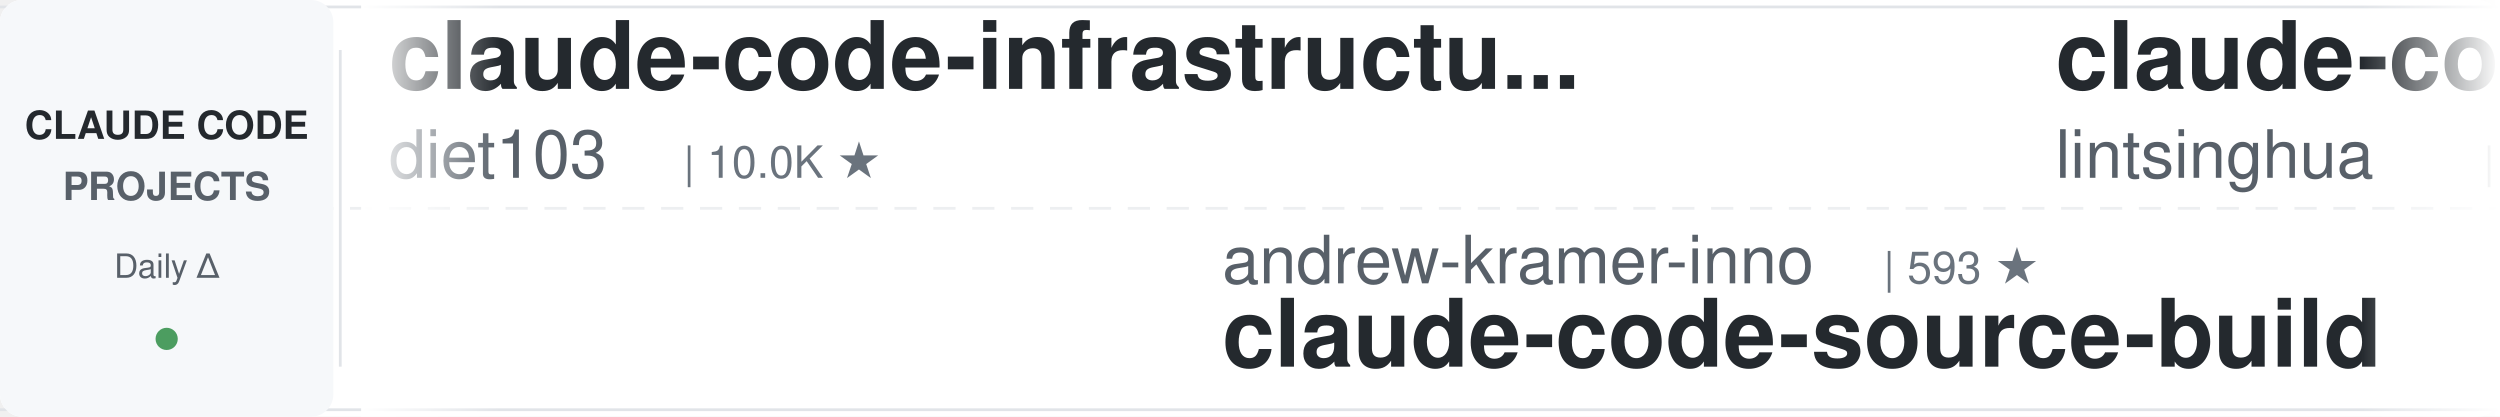
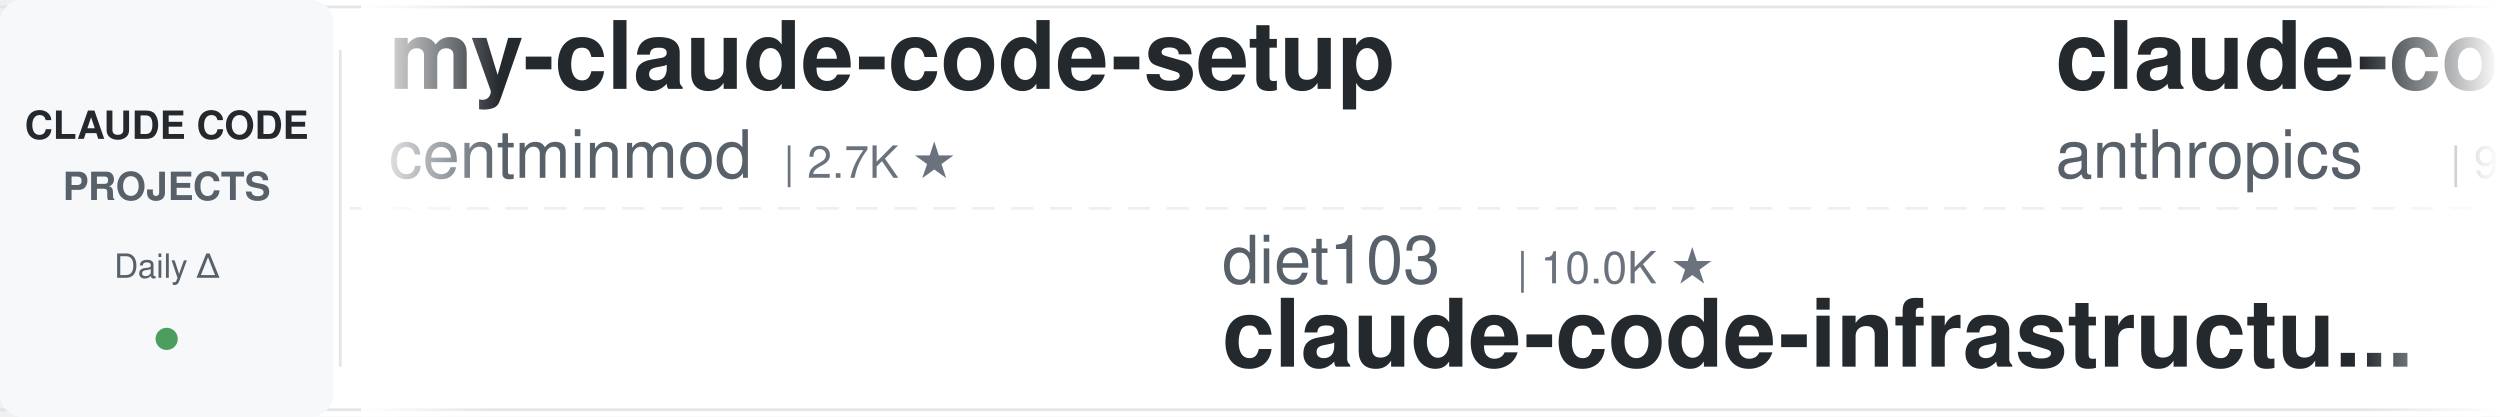
<svg xmlns="http://www.w3.org/2000/svg" width="900" height="150">
  <defs>
    <linearGradient id="leftFade" x1="0%" y1="0%" x2="100%" y2="0%">
      <stop offset="0%" style="stop-color:#ffffff;stop-opacity:1" />
      <stop offset="100%" style="stop-color:#ffffff;stop-opacity:0" />
    </linearGradient>
    <linearGradient id="rightFade" x1="0%" y1="0%" x2="100%" y2="0%">
      <stop offset="0%" style="stop-color:#ffffff;stop-opacity:0" />
      <stop offset="100%" style="stop-color:#ffffff;stop-opacity:1" />
    </linearGradient>
  </defs>
  <rect width="900" height="150" fill="#ffffff" rx="8" />
  <rect x="0" y="2" width="900" height="1" fill="#e1e4e8" />
  <rect x="0" y="147" width="900" height="1" fill="#e1e4e8" />
  <line x1="0" y1="75" x2="900" y2="75" stroke="#e1e4e8" stroke-width="1" stroke-dasharray="8 6" opacity="0.6" />
  <rect x="0" y="0" width="120" height="150" fill="#f6f8fa" rx="8" />
  <text x="60" y="50" font-family="-apple-system, BlinkMacSystemFont, 'Segoe UI', Helvetica, Arial, sans-serif" font-size="14" font-weight="600" fill="#24292e" text-anchor="middle">CLAUDE CODE</text>
  <text x="60" y="72" font-family="-apple-system, BlinkMacSystemFont, 'Segoe UI', Helvetica, Arial, sans-serif" font-size="14" font-weight="600" fill="#586069" text-anchor="middle">PROJECTS</text>
  <text x="60" y="100" font-family="-apple-system, BlinkMacSystemFont, 'Segoe UI', Helvetica, Arial, sans-serif" font-size="12" font-weight="500" fill="#586069" text-anchor="middle">Daily Δ</text>
  <circle cx="60" cy="122" r="4" fill="#22863a" opacity="0.8" />
  <rect x="122" y="18" width="1" height="114" fill="#e1e4e8" />
  <clipPath id="tickerClip">
    <rect x="130" y="0" width="770" height="150" />
  </clipPath>
  <g clip-path="url(#tickerClip)">
    <g id="tickerItems">
      <animateTransform attributeName="transform" attributeType="XML" type="translate" from="0 0" to="-3000 0" dur="54s" repeatCount="indefinite" />
      <g transform="translate(0, 0)">
-         <text x="140" y="32" font-family="-apple-system, BlinkMacSystemFont, 'Segoe UI', Helvetica, Arial, sans-serif" font-size="34" font-weight="600" fill="#24292e">claude-code-infrastructu...</text>
-         <text x="140" y="64" font-family="-apple-system, BlinkMacSystemFont, 'Segoe UI', Helvetica, Arial, sans-serif" font-size="24" font-weight="400" fill="#586069">diet103</text>
-         <text x="246" y="64" font-family="-apple-system, BlinkMacSystemFont, 'Segoe UI', Helvetica, Arial, sans-serif" font-size="16" font-weight="500" fill="#6a737d">| 10.0K ★</text>
+         <text x="140" y="32" font-family="-apple-system, BlinkMacSystemFont, 'Segoe UI', Helvetica, Arial, sans-serif" font-size="34" font-weight="600" fill="#24292e">my-claude-code-setup</text>
+         <text x="140" y="64" font-family="-apple-system, BlinkMacSystemFont, 'Segoe UI', Helvetica, Arial, sans-serif" font-size="24" font-weight="400" fill="#586069">centminmod</text>
+         <text x="282" y="64" font-family="-apple-system, BlinkMacSystemFont, 'Segoe UI', Helvetica, Arial, sans-serif" font-size="16" font-weight="500" fill="#6a737d">| 2.7K ★</text>
      </g>
      <g transform="translate(300, 0)">
-         <text x="140" y="102" font-family="-apple-system, BlinkMacSystemFont, 'Segoe UI', Helvetica, Arial, sans-serif" font-size="24" font-weight="400" fill="#586069">andrew-kramer-inno</text>
-         <text x="378" y="102" font-family="-apple-system, BlinkMacSystemFont, 'Segoe UI', Helvetica, Arial, sans-serif" font-size="16" font-weight="500" fill="#6a737d">| 593 ★</text>
-         <text x="140" y="132" font-family="-apple-system, BlinkMacSystemFont, 'Segoe UI', Helvetica, Arial, sans-serif" font-size="34" font-weight="600" fill="#24292e">claude-code-source-build</text>
+         <text x="140" y="102" font-family="-apple-system, BlinkMacSystemFont, 'Segoe UI', Helvetica, Arial, sans-serif" font-size="24" font-weight="400" fill="#586069">diet103</text>
+         <text x="246" y="102" font-family="-apple-system, BlinkMacSystemFont, 'Segoe UI', Helvetica, Arial, sans-serif" font-size="16" font-weight="500" fill="#6a737d">| 10.0K ★</text>
+         <text x="140" y="132" font-family="-apple-system, BlinkMacSystemFont, 'Segoe UI', Helvetica, Arial, sans-serif" font-size="34" font-weight="600" fill="#24292e">claude-code-infrastructu...</text>
      </g>
      <g transform="translate(600, 0)">
-         <text x="140" y="32" font-family="-apple-system, BlinkMacSystemFont, 'Segoe UI', Helvetica, Arial, sans-serif" font-size="34" font-weight="600" fill="#24292e">claude-code-book</text>
-         <text x="140" y="64" font-family="-apple-system, BlinkMacSystemFont, 'Segoe UI', Helvetica, Arial, sans-serif" font-size="24" font-weight="400" fill="#586069">lintsinghua</text>
-         <text x="294" y="64" font-family="-apple-system, BlinkMacSystemFont, 'Segoe UI', Helvetica, Arial, sans-serif" font-size="16" font-weight="500" fill="#6a737d">| 4.3K ★</text>
+         <text x="140" y="32" font-family="-apple-system, BlinkMacSystemFont, 'Segoe UI', Helvetica, Arial, sans-serif" font-size="34" font-weight="600" fill="#24292e">claude-code-action</text>
+         <text x="140" y="64" font-family="-apple-system, BlinkMacSystemFont, 'Segoe UI', Helvetica, Arial, sans-serif" font-size="24" font-weight="400" fill="#586069">anthropics</text>
+         <text x="282" y="64" font-family="-apple-system, BlinkMacSystemFont, 'Segoe UI', Helvetica, Arial, sans-serif" font-size="16" font-weight="500" fill="#6a737d">| 9.5K ★</text>
      </g>
      <g transform="translate(900, 0)">
-         <text x="140" y="102" font-family="-apple-system, BlinkMacSystemFont, 'Segoe UI', Helvetica, Arial, sans-serif" font-size="24" font-weight="400" fill="#586069">kodu-ai</text>
-         <text x="246" y="102" font-family="-apple-system, BlinkMacSystemFont, 'Segoe UI', Helvetica, Arial, sans-serif" font-size="16" font-weight="500" fill="#6a737d">| 5.2K ★</text>
-         <text x="140" y="132" font-family="-apple-system, BlinkMacSystemFont, 'Segoe UI', Helvetica, Arial, sans-serif" font-size="34" font-weight="600" fill="#24292e">claude-coder</text>
+         <text x="140" y="102" font-family="-apple-system, BlinkMacSystemFont, 'Segoe UI', Helvetica, Arial, sans-serif" font-size="24" font-weight="400" fill="#586069">musistudio</text>
+         <text x="282" y="102" font-family="-apple-system, BlinkMacSystemFont, 'Segoe UI', Helvetica, Arial, sans-serif" font-size="16" font-weight="500" fill="#6a737d">| 37.7K ★</text>
+         <text x="140" y="132" font-family="-apple-system, BlinkMacSystemFont, 'Segoe UI', Helvetica, Arial, sans-serif" font-size="34" font-weight="600" fill="#24292e">claude-code-router</text>
      </g>
      <g transform="translate(1200, 0)">
        <text x="140" y="32" font-family="-apple-system, BlinkMacSystemFont, 'Segoe UI', Helvetica, Arial, sans-serif" font-size="34" font-weight="600" fill="#24292e">claude-code-best-practic...</text>
        <text x="140" y="64" font-family="-apple-system, BlinkMacSystemFont, 'Segoe UI', Helvetica, Arial, sans-serif" font-size="24" font-weight="400" fill="#586069">shanraisshan</text>
        <text x="306" y="64" font-family="-apple-system, BlinkMacSystemFont, 'Segoe UI', Helvetica, Arial, sans-serif" font-size="16" font-weight="500" fill="#6a737d">| 67.6K ★</text>
      </g>
      <g transform="translate(1500, 0)">
-         <text x="140" y="102" font-family="-apple-system, BlinkMacSystemFont, 'Segoe UI', Helvetica, Arial, sans-serif" font-size="24" font-weight="400" fill="#586069">WorldFlowAI</text>
-         <text x="294" y="102" font-family="-apple-system, BlinkMacSystemFont, 'Segoe UI', Helvetica, Arial, sans-serif" font-size="16" font-weight="500" fill="#6a737d">| 4.8K ★</text>
-         <text x="140" y="132" font-family="-apple-system, BlinkMacSystemFont, 'Segoe UI', Helvetica, Arial, sans-serif" font-size="34" font-weight="600" fill="#24292e">everything-claude-code</text>
+         <text x="140" y="102" font-family="-apple-system, BlinkMacSystemFont, 'Segoe UI', Helvetica, Arial, sans-serif" font-size="24" font-weight="400" fill="#586069">affaan-m</text>
+         <text x="258" y="102" font-family="-apple-system, BlinkMacSystemFont, 'Segoe UI', Helvetica, Arial, sans-serif" font-size="16" font-weight="500" fill="#6a737d">| 280.8K ★</text>
+         <text x="140" y="132" font-family="-apple-system, BlinkMacSystemFont, 'Segoe UI', Helvetica, Arial, sans-serif" font-size="34" font-weight="600" fill="#24292e">ECC</text>
      </g>
      <g transform="translate(1800, 0)">
+         <text x="140" y="32" font-family="-apple-system, BlinkMacSystemFont, 'Segoe UI', Helvetica, Arial, sans-serif" font-size="34" font-weight="600" fill="#24292e">awesome-claude-code</text>
+         <text x="140" y="64" font-family="-apple-system, BlinkMacSystemFont, 'Segoe UI', Helvetica, Arial, sans-serif" font-size="24" font-weight="400" fill="#586069">jqueryscript</text>
+         <text x="306" y="64" font-family="-apple-system, BlinkMacSystemFont, 'Segoe UI', Helvetica, Arial, sans-serif" font-size="16" font-weight="500" fill="#6a737d">| 531 ★</text>
+       </g>
+       <g transform="translate(2100, 0)">
+         <text x="140" y="102" font-family="-apple-system, BlinkMacSystemFont, 'Segoe UI', Helvetica, Arial, sans-serif" font-size="24" font-weight="400" fill="#586069">huangserva</text>
+         <text x="282" y="102" font-family="-apple-system, BlinkMacSystemFont, 'Segoe UI', Helvetica, Arial, sans-serif" font-size="16" font-weight="500" fill="#6a737d">| 629 ★</text>
+         <text x="140" y="132" font-family="-apple-system, BlinkMacSystemFont, 'Segoe UI', Helvetica, Arial, sans-serif" font-size="34" font-weight="600" fill="#24292e">claude-code-cli</text>
+       </g>
+       <g transform="translate(2400, 0)">
+         <text x="140" y="32" font-family="-apple-system, BlinkMacSystemFont, 'Segoe UI', Helvetica, Arial, sans-serif" font-size="34" font-weight="600" fill="#24292e">free-claude-code</text>
+         <text x="140" y="64" font-family="-apple-system, BlinkMacSystemFont, 'Segoe UI', Helvetica, Arial, sans-serif" font-size="24" font-weight="400" fill="#586069">Alishahryar1</text>
+         <text x="306" y="64" font-family="-apple-system, BlinkMacSystemFont, 'Segoe UI', Helvetica, Arial, sans-serif" font-size="16" font-weight="500" fill="#6a737d">| 60.9K ★</text>
+       </g>
+       <g transform="translate(2700, 0)">
+         <text x="140" y="102" font-family="-apple-system, BlinkMacSystemFont, 'Segoe UI', Helvetica, Arial, sans-serif" font-size="24" font-weight="400" fill="#586069">nicedreamzapp</text>
+         <text x="318" y="102" font-family="-apple-system, BlinkMacSystemFont, 'Segoe UI', Helvetica, Arial, sans-serif" font-size="16" font-weight="500" fill="#6a737d">| 3.4K ★</text>
+         <text x="140" y="132" font-family="-apple-system, BlinkMacSystemFont, 'Segoe UI', Helvetica, Arial, sans-serif" font-size="34" font-weight="600" fill="#24292e">claude-code-local</text>
+       </g>
+       <g transform="translate(3000, 0)">
+         <text x="140" y="32" font-family="-apple-system, BlinkMacSystemFont, 'Segoe UI', Helvetica, Arial, sans-serif" font-size="34" font-weight="600" fill="#24292e">my-claude-code-setup</text>
+         <text x="140" y="64" font-family="-apple-system, BlinkMacSystemFont, 'Segoe UI', Helvetica, Arial, sans-serif" font-size="24" font-weight="400" fill="#586069">centminmod</text>
+         <text x="282" y="64" font-family="-apple-system, BlinkMacSystemFont, 'Segoe UI', Helvetica, Arial, sans-serif" font-size="16" font-weight="500" fill="#6a737d">| 2.7K ★</text>
+       </g>
+       <g transform="translate(3300, 0)">
+         <text x="140" y="102" font-family="-apple-system, BlinkMacSystemFont, 'Segoe UI', Helvetica, Arial, sans-serif" font-size="24" font-weight="400" fill="#586069">diet103</text>
+         <text x="246" y="102" font-family="-apple-system, BlinkMacSystemFont, 'Segoe UI', Helvetica, Arial, sans-serif" font-size="16" font-weight="500" fill="#6a737d">| 10.0K ★</text>
+         <text x="140" y="132" font-family="-apple-system, BlinkMacSystemFont, 'Segoe UI', Helvetica, Arial, sans-serif" font-size="34" font-weight="600" fill="#24292e">claude-code-infrastructu...</text>
+       </g>
+       <g transform="translate(3600, 0)">
        <text x="140" y="32" font-family="-apple-system, BlinkMacSystemFont, 'Segoe UI', Helvetica, Arial, sans-serif" font-size="34" font-weight="600" fill="#24292e">claude-code-action</text>
        <text x="140" y="64" font-family="-apple-system, BlinkMacSystemFont, 'Segoe UI', Helvetica, Arial, sans-serif" font-size="24" font-weight="400" fill="#586069">anthropics</text>
        <text x="282" y="64" font-family="-apple-system, BlinkMacSystemFont, 'Segoe UI', Helvetica, Arial, sans-serif" font-size="16" font-weight="500" fill="#6a737d">| 9.5K ★</text>
      </g>
-       <g transform="translate(2100, 0)">
-         <text x="140" y="102" font-family="-apple-system, BlinkMacSystemFont, 'Segoe UI', Helvetica, Arial, sans-serif" font-size="24" font-weight="400" fill="#586069">luyao618</text>
-         <text x="258" y="102" font-family="-apple-system, BlinkMacSystemFont, 'Segoe UI', Helvetica, Arial, sans-serif" font-size="16" font-weight="500" fill="#6a737d">| 1.7K ★</text>
-         <text x="140" y="132" font-family="-apple-system, BlinkMacSystemFont, 'Segoe UI', Helvetica, Arial, sans-serif" font-size="34" font-weight="600" fill="#24292e">Claude-Code-Source-Study</text>
-       </g>
-       <g transform="translate(2400, 0)">
-         <text x="140" y="32" font-family="-apple-system, BlinkMacSystemFont, 'Segoe UI', Helvetica, Arial, sans-serif" font-size="34" font-weight="600" fill="#24292e">claude-code-telegram</text>
-         <text x="140" y="64" font-family="-apple-system, BlinkMacSystemFont, 'Segoe UI', Helvetica, Arial, sans-serif" font-size="24" font-weight="400" fill="#586069">overwirehq</text>
-         <text x="282" y="64" font-family="-apple-system, BlinkMacSystemFont, 'Segoe UI', Helvetica, Arial, sans-serif" font-size="16" font-weight="500" fill="#6a737d">| 2.8K ★</text>
-       </g>
-       <g transform="translate(2700, 0)">
-         <text x="140" y="102" font-family="-apple-system, BlinkMacSystemFont, 'Segoe UI', Helvetica, Arial, sans-serif" font-size="24" font-weight="400" fill="#586069">https-deeplearning-ai</text>
-         <text x="414" y="102" font-family="-apple-system, BlinkMacSystemFont, 'Segoe UI', Helvetica, Arial, sans-serif" font-size="16" font-weight="500" fill="#6a737d">| 556 ★</text>
-         <text x="140" y="132" font-family="-apple-system, BlinkMacSystemFont, 'Segoe UI', Helvetica, Arial, sans-serif" font-size="34" font-weight="600" fill="#24292e">sc-claude-code-files</text>
-       </g>
-       <g transform="translate(3000, 0)">
-         <text x="140" y="32" font-family="-apple-system, BlinkMacSystemFont, 'Segoe UI', Helvetica, Arial, sans-serif" font-size="34" font-weight="600" fill="#24292e">claude-code-infrastructu...</text>
-         <text x="140" y="64" font-family="-apple-system, BlinkMacSystemFont, 'Segoe UI', Helvetica, Arial, sans-serif" font-size="24" font-weight="400" fill="#586069">diet103</text>
-         <text x="246" y="64" font-family="-apple-system, BlinkMacSystemFont, 'Segoe UI', Helvetica, Arial, sans-serif" font-size="16" font-weight="500" fill="#6a737d">| 10.0K ★</text>
-       </g>
-       <g transform="translate(3300, 0)">
-         <text x="140" y="102" font-family="-apple-system, BlinkMacSystemFont, 'Segoe UI', Helvetica, Arial, sans-serif" font-size="24" font-weight="400" fill="#586069">andrew-kramer-inno</text>
-         <text x="378" y="102" font-family="-apple-system, BlinkMacSystemFont, 'Segoe UI', Helvetica, Arial, sans-serif" font-size="16" font-weight="500" fill="#6a737d">| 593 ★</text>
-         <text x="140" y="132" font-family="-apple-system, BlinkMacSystemFont, 'Segoe UI', Helvetica, Arial, sans-serif" font-size="34" font-weight="600" fill="#24292e">claude-code-source-build</text>
-       </g>
-       <g transform="translate(3600, 0)">
-         <text x="140" y="32" font-family="-apple-system, BlinkMacSystemFont, 'Segoe UI', Helvetica, Arial, sans-serif" font-size="34" font-weight="600" fill="#24292e">claude-code-book</text>
-         <text x="140" y="64" font-family="-apple-system, BlinkMacSystemFont, 'Segoe UI', Helvetica, Arial, sans-serif" font-size="24" font-weight="400" fill="#586069">lintsinghua</text>
-         <text x="294" y="64" font-family="-apple-system, BlinkMacSystemFont, 'Segoe UI', Helvetica, Arial, sans-serif" font-size="16" font-weight="500" fill="#6a737d">| 4.3K ★</text>
-       </g>
      <g transform="translate(3900, 0)">
-         <text x="140" y="102" font-family="-apple-system, BlinkMacSystemFont, 'Segoe UI', Helvetica, Arial, sans-serif" font-size="24" font-weight="400" fill="#586069">kodu-ai</text>
-         <text x="246" y="102" font-family="-apple-system, BlinkMacSystemFont, 'Segoe UI', Helvetica, Arial, sans-serif" font-size="16" font-weight="500" fill="#6a737d">| 5.2K ★</text>
-         <text x="140" y="132" font-family="-apple-system, BlinkMacSystemFont, 'Segoe UI', Helvetica, Arial, sans-serif" font-size="34" font-weight="600" fill="#24292e">claude-coder</text>
+         <text x="140" y="102" font-family="-apple-system, BlinkMacSystemFont, 'Segoe UI', Helvetica, Arial, sans-serif" font-size="24" font-weight="400" fill="#586069">musistudio</text>
+         <text x="282" y="102" font-family="-apple-system, BlinkMacSystemFont, 'Segoe UI', Helvetica, Arial, sans-serif" font-size="16" font-weight="500" fill="#6a737d">| 37.7K ★</text>
+         <text x="140" y="132" font-family="-apple-system, BlinkMacSystemFont, 'Segoe UI', Helvetica, Arial, sans-serif" font-size="34" font-weight="600" fill="#24292e">claude-code-router</text>
      </g>
    </g>
  </g>
  <rect x="130" y="0" width="50" height="150" fill="url(#leftFade)" />
  <rect x="850" y="0" width="50" height="150" fill="url(#rightFade)" />
</svg>
